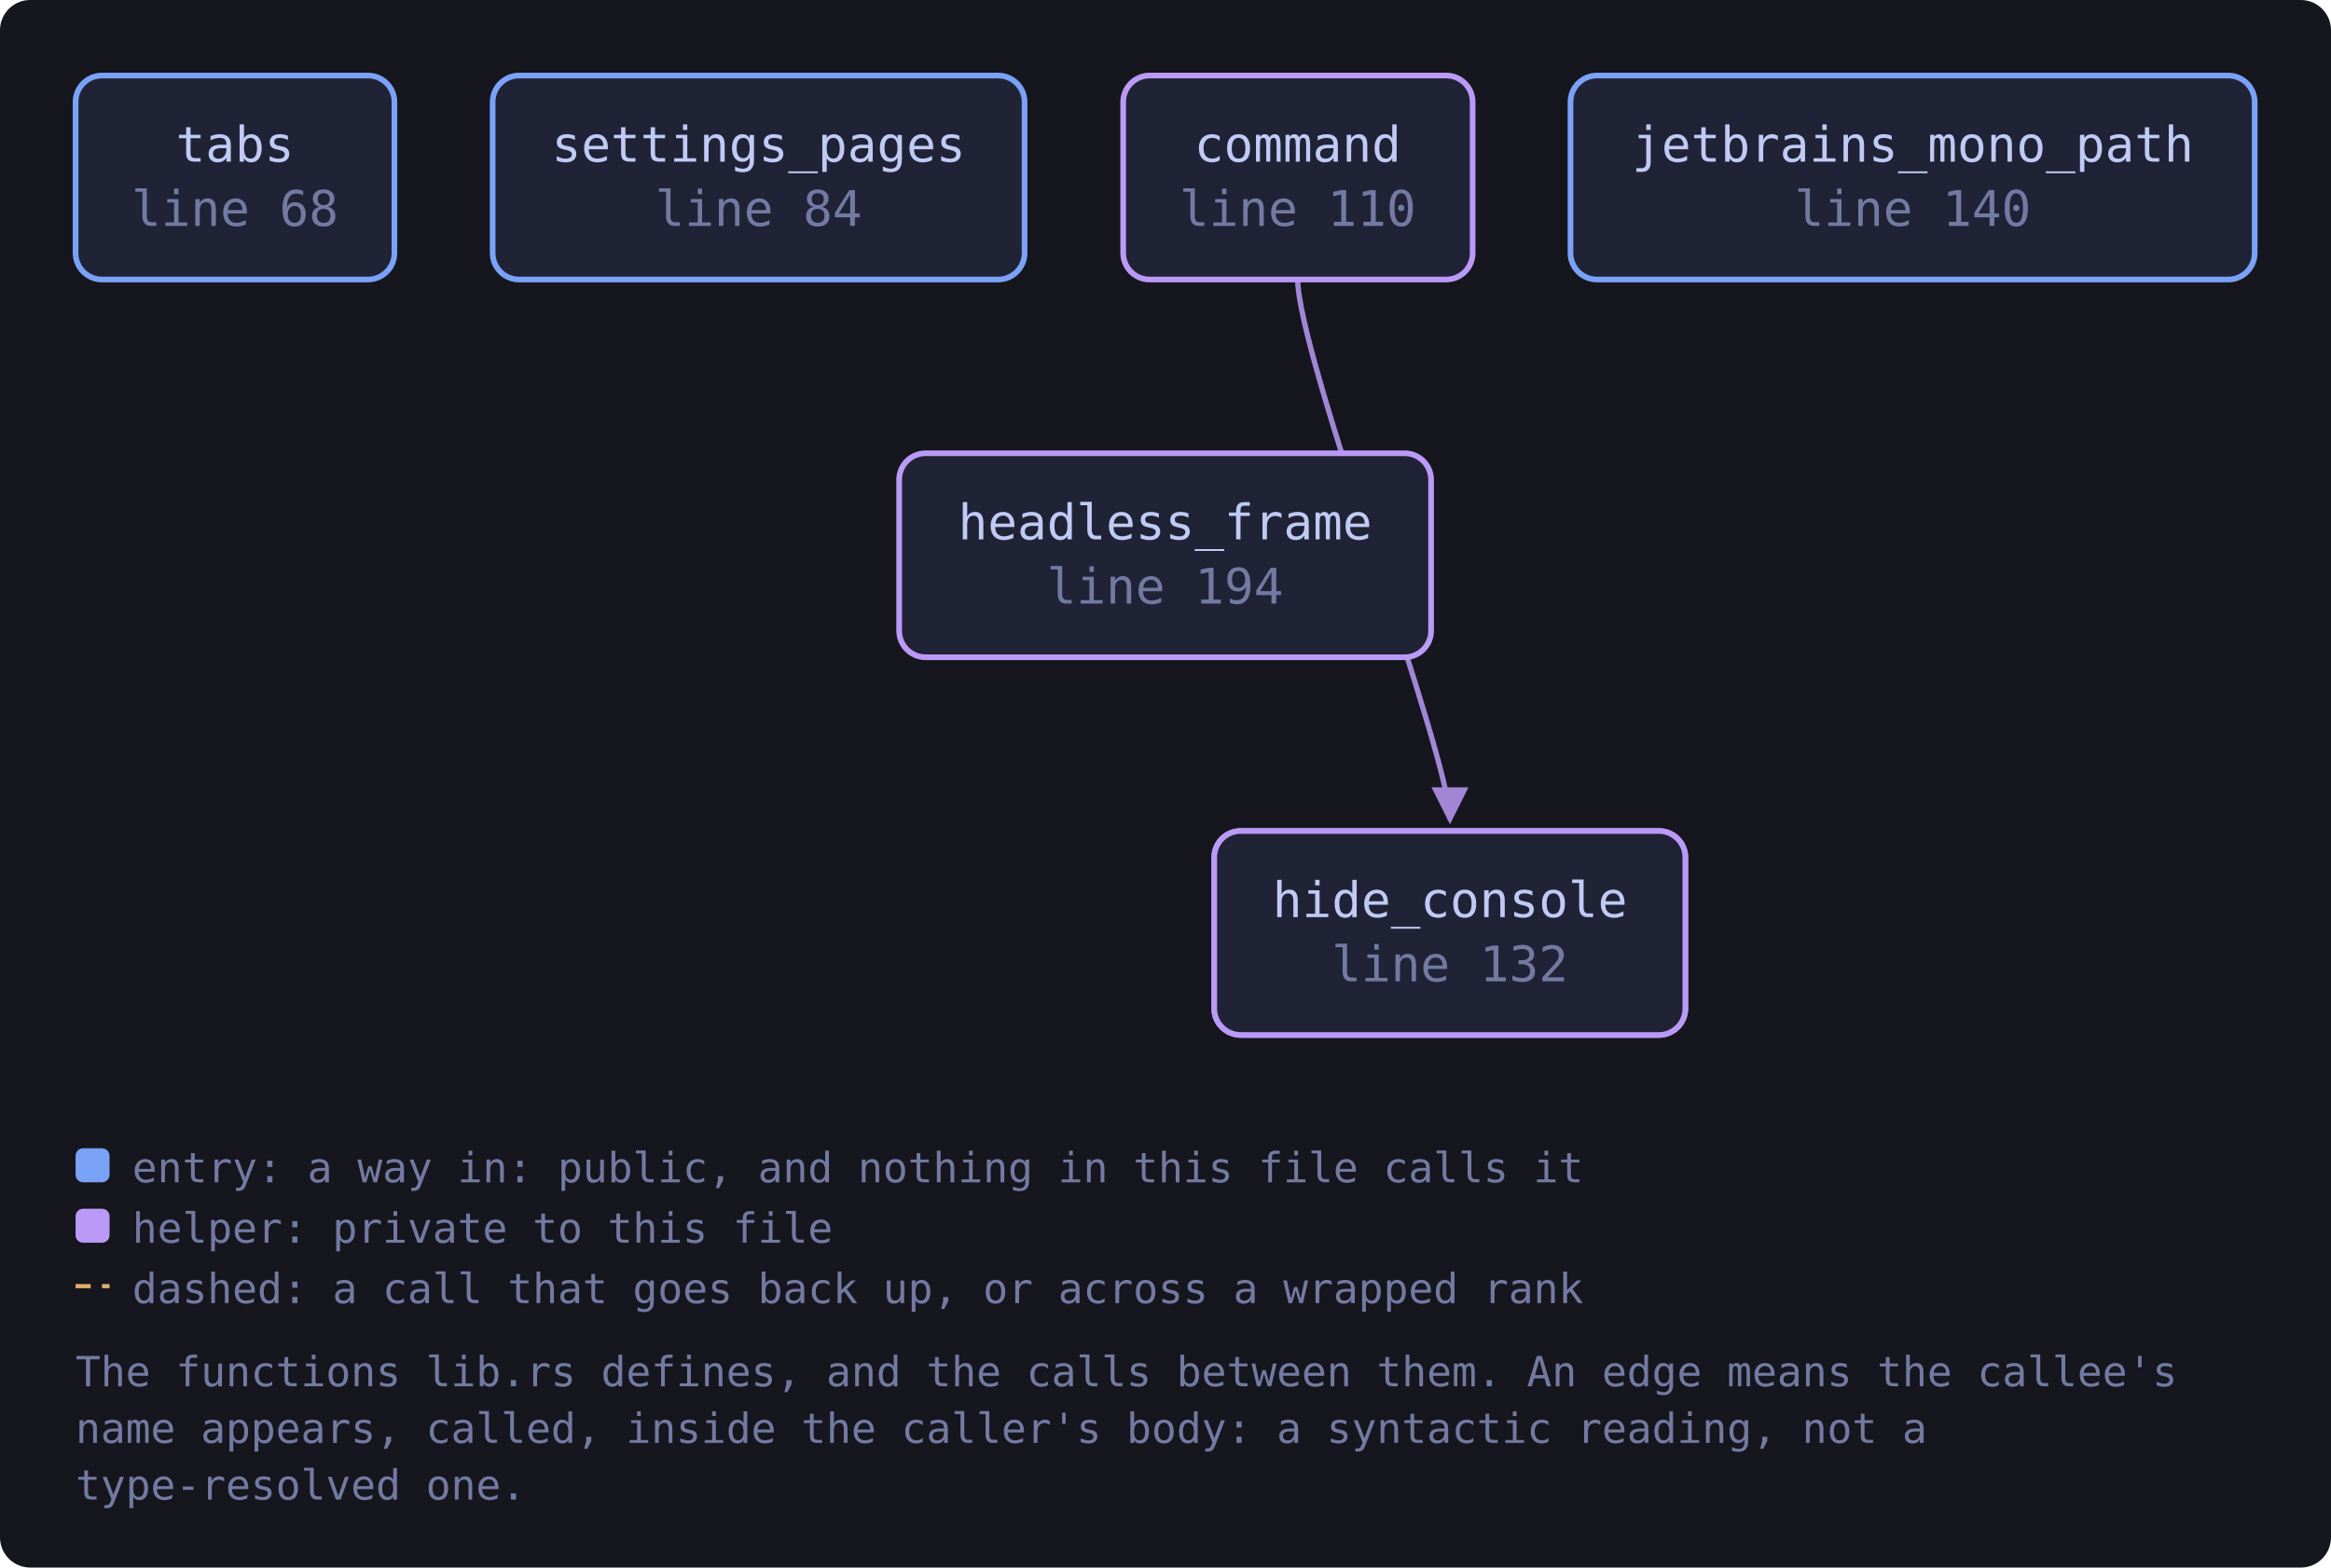
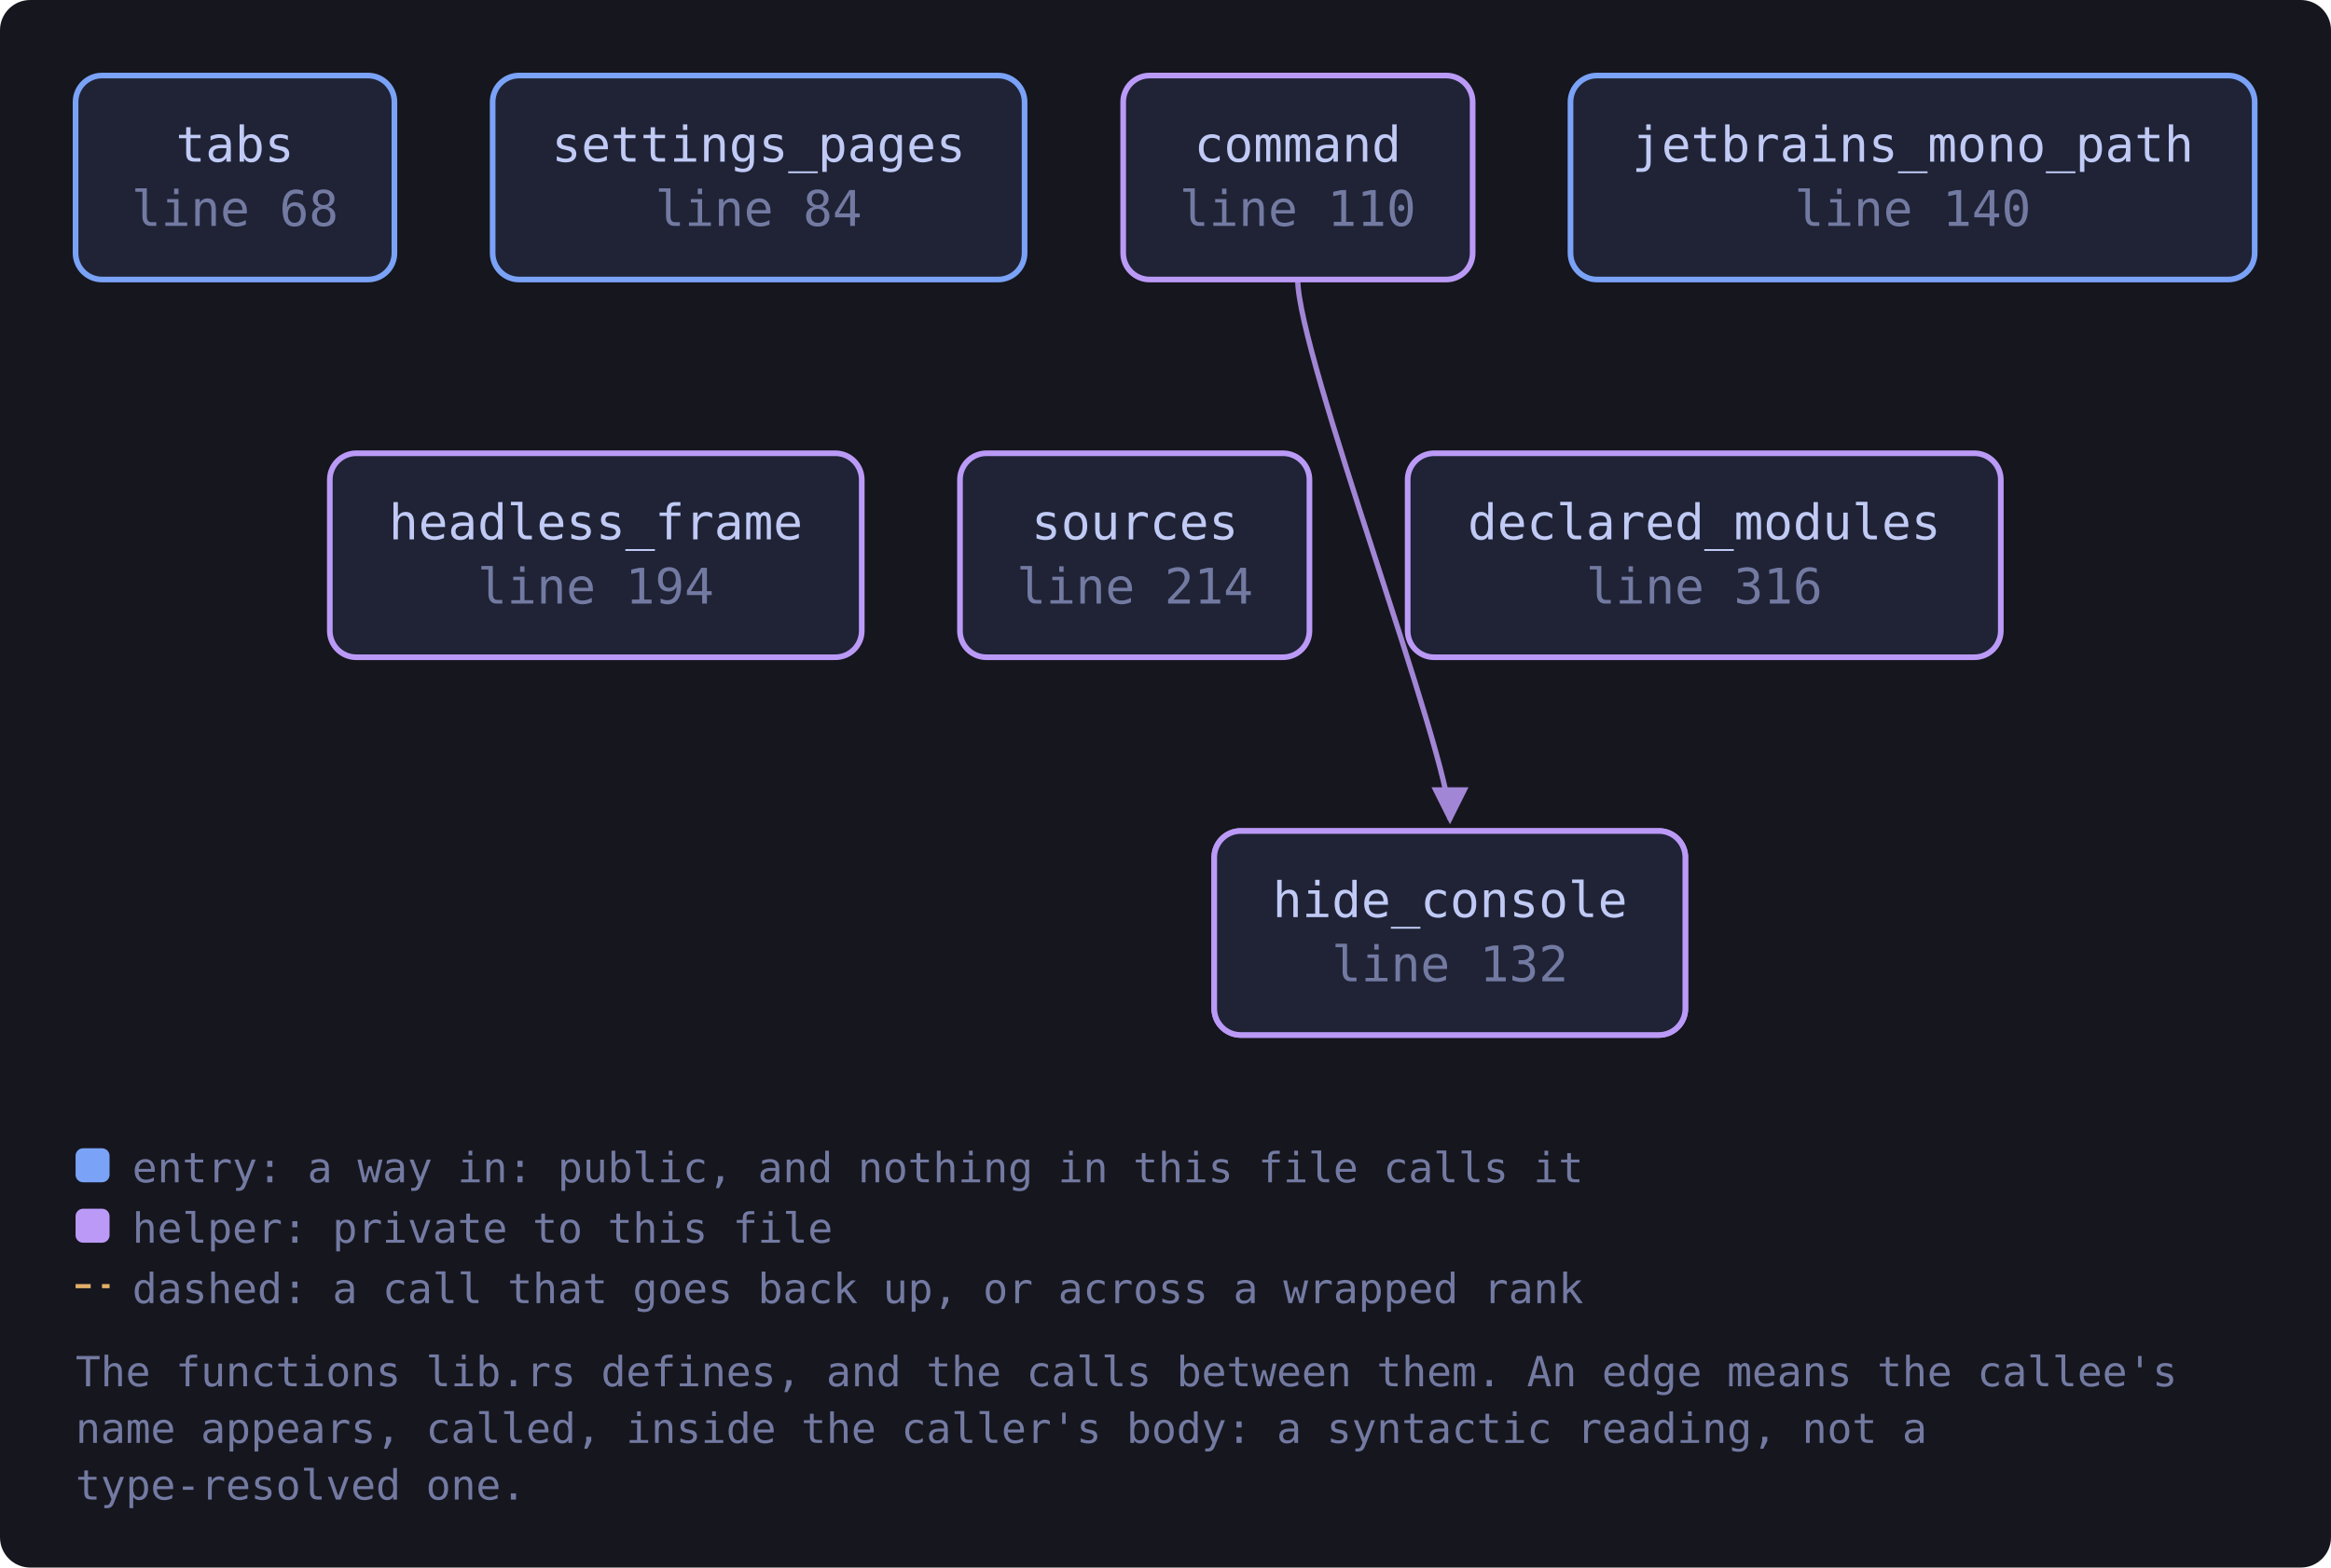
<svg xmlns="http://www.w3.org/2000/svg" viewBox="0 0 617 415" width="617" height="415" style="max-width:100%;height:auto" role="img" aria-label="flowchart">
  <defs>
    <marker id="a-muted" viewBox="0 0 8 8" refX="7" refY="4" markerWidth="7" markerHeight="7" orient="auto-start-reverse">
      <path d="M0 0 L8 4 L0 8 z" fill="var(--muted, #737aa2)" />
    </marker>
    <marker id="a-warn" viewBox="0 0 8 8" refX="7" refY="4" markerWidth="7" markerHeight="7" orient="auto-start-reverse">
      <path d="M0 0 L8 4 L0 8 z" fill="var(--warn, #e0af68)" />
    </marker>
    <marker id="a-accent" viewBox="0 0 8 8" refX="7" refY="4" markerWidth="7" markerHeight="7" orient="auto-start-reverse">
      <path d="M0 0 L8 4 L0 8 z" fill="var(--accent, #7aa2f7)" />
    </marker>
    <marker id="a-cyan" viewBox="0 0 8 8" refX="7" refY="4" markerWidth="7" markerHeight="7" orient="auto-start-reverse">
      <path d="M0 0 L8 4 L0 8 z" fill="var(--cyan, #7dcfff)" />
    </marker>
    <marker id="a-accent-2" viewBox="0 0 8 8" refX="7" refY="4" markerWidth="7" markerHeight="7" orient="auto-start-reverse">
      <path d="M0 0 L8 4 L0 8 z" fill="var(--accent-2, #bb9af7)" />
    </marker>
  </defs>
  <rect x="0" y="0" width="617" height="415" fill="var(--bg-inset, #16161e)" rx="8" />
  <path d="M343.5 74.0 C 343.5 94.0, 383.8 200.0, 383.8 217.0" fill="none" stroke="var(--accent-2, #bb9af7)" stroke-width="1.4" opacity="0.85" marker-end="url(#a-accent-2)" />
  <a href="https://github.com/tilas01/veilvoice/blob/main/crates/veilvoice-gui/src/lib.rs#L68" target="_blank" rel="noopener noreferrer">
    <rect x="20.0" y="20.0" width="84.4" height="54.0" rx="7" fill="var(--bg-soft, #1f2335)" stroke="var(--accent, #7aa2f7)" stroke-width="1.5" />
    <text x="62.2" y="42.8" font-family="ui-monospace, SFMono-Regular, Menlo, Consolas, monospace" font-size="13" fill="var(--fg, #c0caf5)" text-anchor="middle">tabs</text>
    <text x="62.2" y="59.8" font-family="ui-monospace, SFMono-Regular, Menlo, Consolas, monospace" font-size="13" fill="var(--muted, #737aa2)" text-anchor="middle">line 68</text>
  </a>
  <a href="https://github.com/tilas01/veilvoice/blob/main/crates/veilvoice-gui/src/lib.rs#L84" target="_blank" rel="noopener noreferrer">
    <rect x="130.4" y="20.0" width="140.8" height="54.0" rx="7" fill="var(--bg-soft, #1f2335)" stroke="var(--accent, #7aa2f7)" stroke-width="1.5" />
    <text x="200.8" y="42.8" font-family="ui-monospace, SFMono-Regular, Menlo, Consolas, monospace" font-size="13" fill="var(--fg, #c0caf5)" text-anchor="middle">settings_pages</text>
    <text x="200.8" y="59.8" font-family="ui-monospace, SFMono-Regular, Menlo, Consolas, monospace" font-size="13" fill="var(--muted, #737aa2)" text-anchor="middle">line 84</text>
  </a>
  <a href="https://github.com/tilas01/veilvoice/blob/main/crates/veilvoice-gui/src/lib.rs#L110" target="_blank" rel="noopener noreferrer">
    <rect x="297.3" y="20.0" width="92.5" height="54.0" rx="7" fill="var(--bg-soft, #1f2335)" stroke="var(--accent-2, #bb9af7)" stroke-width="1.5" />
    <text x="343.5" y="42.8" font-family="ui-monospace, SFMono-Regular, Menlo, Consolas, monospace" font-size="13" fill="var(--fg, #c0caf5)" text-anchor="middle">command</text>
    <text x="343.5" y="59.8" font-family="ui-monospace, SFMono-Regular, Menlo, Consolas, monospace" font-size="13" fill="var(--muted, #737aa2)" text-anchor="middle">line 110</text>
  </a>
  <a href="https://github.com/tilas01/veilvoice/blob/main/crates/veilvoice-gui/src/lib.rs#L122" target="_blank" rel="noopener noreferrer">
    <rect x="321.4" y="220.0" width="124.7" height="54.0" rx="7" fill="var(--bg-soft, #1f2335)" stroke="var(--accent-2, #bb9af7)" stroke-width="1.5" />
    <text x="383.8" y="242.8" font-family="ui-monospace, SFMono-Regular, Menlo, Consolas, monospace" font-size="13" fill="var(--fg, #c0caf5)" text-anchor="middle">hide_console</text>
    <text x="383.8" y="259.8" font-family="ui-monospace, SFMono-Regular, Menlo, Consolas, monospace" font-size="13" fill="var(--muted, #737aa2)" text-anchor="middle">line 122</text>
  </a>
  <a href="https://github.com/tilas01/veilvoice/blob/main/crates/veilvoice-gui/src/lib.rs#L132" target="_blank" rel="noopener noreferrer">
    <rect x="321.4" y="220.0" width="124.7" height="54.0" rx="7" fill="var(--bg-soft, #1f2335)" stroke="var(--accent-2, #bb9af7)" stroke-width="1.5" />
    <text x="383.8" y="242.8" font-family="ui-monospace, SFMono-Regular, Menlo, Consolas, monospace" font-size="13" fill="var(--fg, #c0caf5)" text-anchor="middle">hide_console</text>
    <text x="383.8" y="259.8" font-family="ui-monospace, SFMono-Regular, Menlo, Consolas, monospace" font-size="13" fill="var(--muted, #737aa2)" text-anchor="middle">line 132</text>
  </a>
  <a href="https://github.com/tilas01/veilvoice/blob/main/crates/veilvoice-gui/src/lib.rs#L140" target="_blank" rel="noopener noreferrer">
    <rect x="415.7" y="20.0" width="181.1" height="54.0" rx="7" fill="var(--bg-soft, #1f2335)" stroke="var(--accent, #7aa2f7)" stroke-width="1.5" />
    <text x="506.3" y="42.8" font-family="ui-monospace, SFMono-Regular, Menlo, Consolas, monospace" font-size="13" fill="var(--fg, #c0caf5)" text-anchor="middle">jetbrains_mono_path</text>
    <text x="506.3" y="59.8" font-family="ui-monospace, SFMono-Regular, Menlo, Consolas, monospace" font-size="13" fill="var(--muted, #737aa2)" text-anchor="middle">line 140</text>
  </a>
  <a href="https://github.com/tilas01/veilvoice/blob/main/crates/veilvoice-gui/src/lib.rs#L194" target="_blank" rel="noopener noreferrer">
-     <rect x="238.0" y="120.0" width="140.8" height="54.0" rx="7" fill="var(--bg-soft, #1f2335)" stroke="var(--accent-2, #bb9af7)" stroke-width="1.5" />
-     <text x="308.4" y="142.8" font-family="ui-monospace, SFMono-Regular, Menlo, Consolas, monospace" font-size="13" fill="var(--fg, #c0caf5)" text-anchor="middle">headless_frame</text>
-     <text x="308.4" y="159.8" font-family="ui-monospace, SFMono-Regular, Menlo, Consolas, monospace" font-size="13" fill="var(--muted, #737aa2)" text-anchor="middle">line 194</text>
+     <rect x="87.3" y="120.0" width="140.8" height="54.0" rx="7" fill="var(--bg-soft, #1f2335)" stroke="var(--accent-2, #bb9af7)" stroke-width="1.5" />
+     <text x="157.7" y="142.8" font-family="ui-monospace, SFMono-Regular, Menlo, Consolas, monospace" font-size="13" fill="var(--fg, #c0caf5)" text-anchor="middle">headless_frame</text>
+     <text x="157.7" y="159.8" font-family="ui-monospace, SFMono-Regular, Menlo, Consolas, monospace" font-size="13" fill="var(--muted, #737aa2)" text-anchor="middle">line 194</text>
+   </a>
+   <a href="https://github.com/tilas01/veilvoice/blob/main/crates/veilvoice-gui/src/lib.rs#L214" target="_blank" rel="noopener noreferrer">
+     <rect x="254.1" y="120.0" width="92.5" height="54.0" rx="7" fill="var(--bg-soft, #1f2335)" stroke="var(--accent-2, #bb9af7)" stroke-width="1.5" />
+     <text x="300.4" y="142.8" font-family="ui-monospace, SFMono-Regular, Menlo, Consolas, monospace" font-size="13" fill="var(--fg, #c0caf5)" text-anchor="middle">sources</text>
+     <text x="300.4" y="159.8" font-family="ui-monospace, SFMono-Regular, Menlo, Consolas, monospace" font-size="13" fill="var(--muted, #737aa2)" text-anchor="middle">line 214</text>
+   </a>
+   <a href="https://github.com/tilas01/veilvoice/blob/main/crates/veilvoice-gui/src/lib.rs#L316" target="_blank" rel="noopener noreferrer">
+     <rect x="372.6" y="120.0" width="157.0" height="54.0" rx="7" fill="var(--bg-soft, #1f2335)" stroke="var(--accent-2, #bb9af7)" stroke-width="1.5" />
+     <text x="451.1" y="142.8" font-family="ui-monospace, SFMono-Regular, Menlo, Consolas, monospace" font-size="13" fill="var(--fg, #c0caf5)" text-anchor="middle">declared_modules</text>
+     <text x="451.1" y="159.8" font-family="ui-monospace, SFMono-Regular, Menlo, Consolas, monospace" font-size="13" fill="var(--muted, #737aa2)" text-anchor="middle">line 316</text>
  </a>
  <rect x="20.0" y="304.0" width="9" height="9" rx="2" fill="var(--accent, #7aa2f7)" />
  <text x="35.0" y="313.0" font-family="ui-monospace, SFMono-Regular, Menlo, Consolas, monospace" font-size="11" fill="var(--muted, #737aa2)">entry: a way in: public, and nothing in this file calls it</text>
  <rect x="20.0" y="320.0" width="9" height="9" rx="2" fill="var(--accent-2, #bb9af7)" />
  <text x="35.0" y="329.0" font-family="ui-monospace, SFMono-Regular, Menlo, Consolas, monospace" font-size="11" fill="var(--muted, #737aa2)">helper: private to this file</text>
  <path d="M20.0 340.5 L29.0 340.5" stroke="var(--warn, #e0af68)" stroke-width="1.1" stroke-dasharray="4 3" />
  <text x="35.0" y="345.0" font-family="ui-monospace, SFMono-Regular, Menlo, Consolas, monospace" font-size="11" fill="var(--muted, #737aa2)">dashed: a call that goes back up, or across a wrapped rank</text>
  <text x="20.0" y="367.0" font-family="ui-monospace, SFMono-Regular, Menlo, Consolas, monospace" font-size="11" fill="var(--muted, #737aa2)">The functions lib.rs defines, and the calls between them. An edge means the callee's</text>
  <text x="20.0" y="382.0" font-family="ui-monospace, SFMono-Regular, Menlo, Consolas, monospace" font-size="11" fill="var(--muted, #737aa2)">name appears, called, inside the caller's body: a syntactic reading, not a</text>
  <text x="20.0" y="397.0" font-family="ui-monospace, SFMono-Regular, Menlo, Consolas, monospace" font-size="11" fill="var(--muted, #737aa2)">type-resolved one.</text>
</svg>
